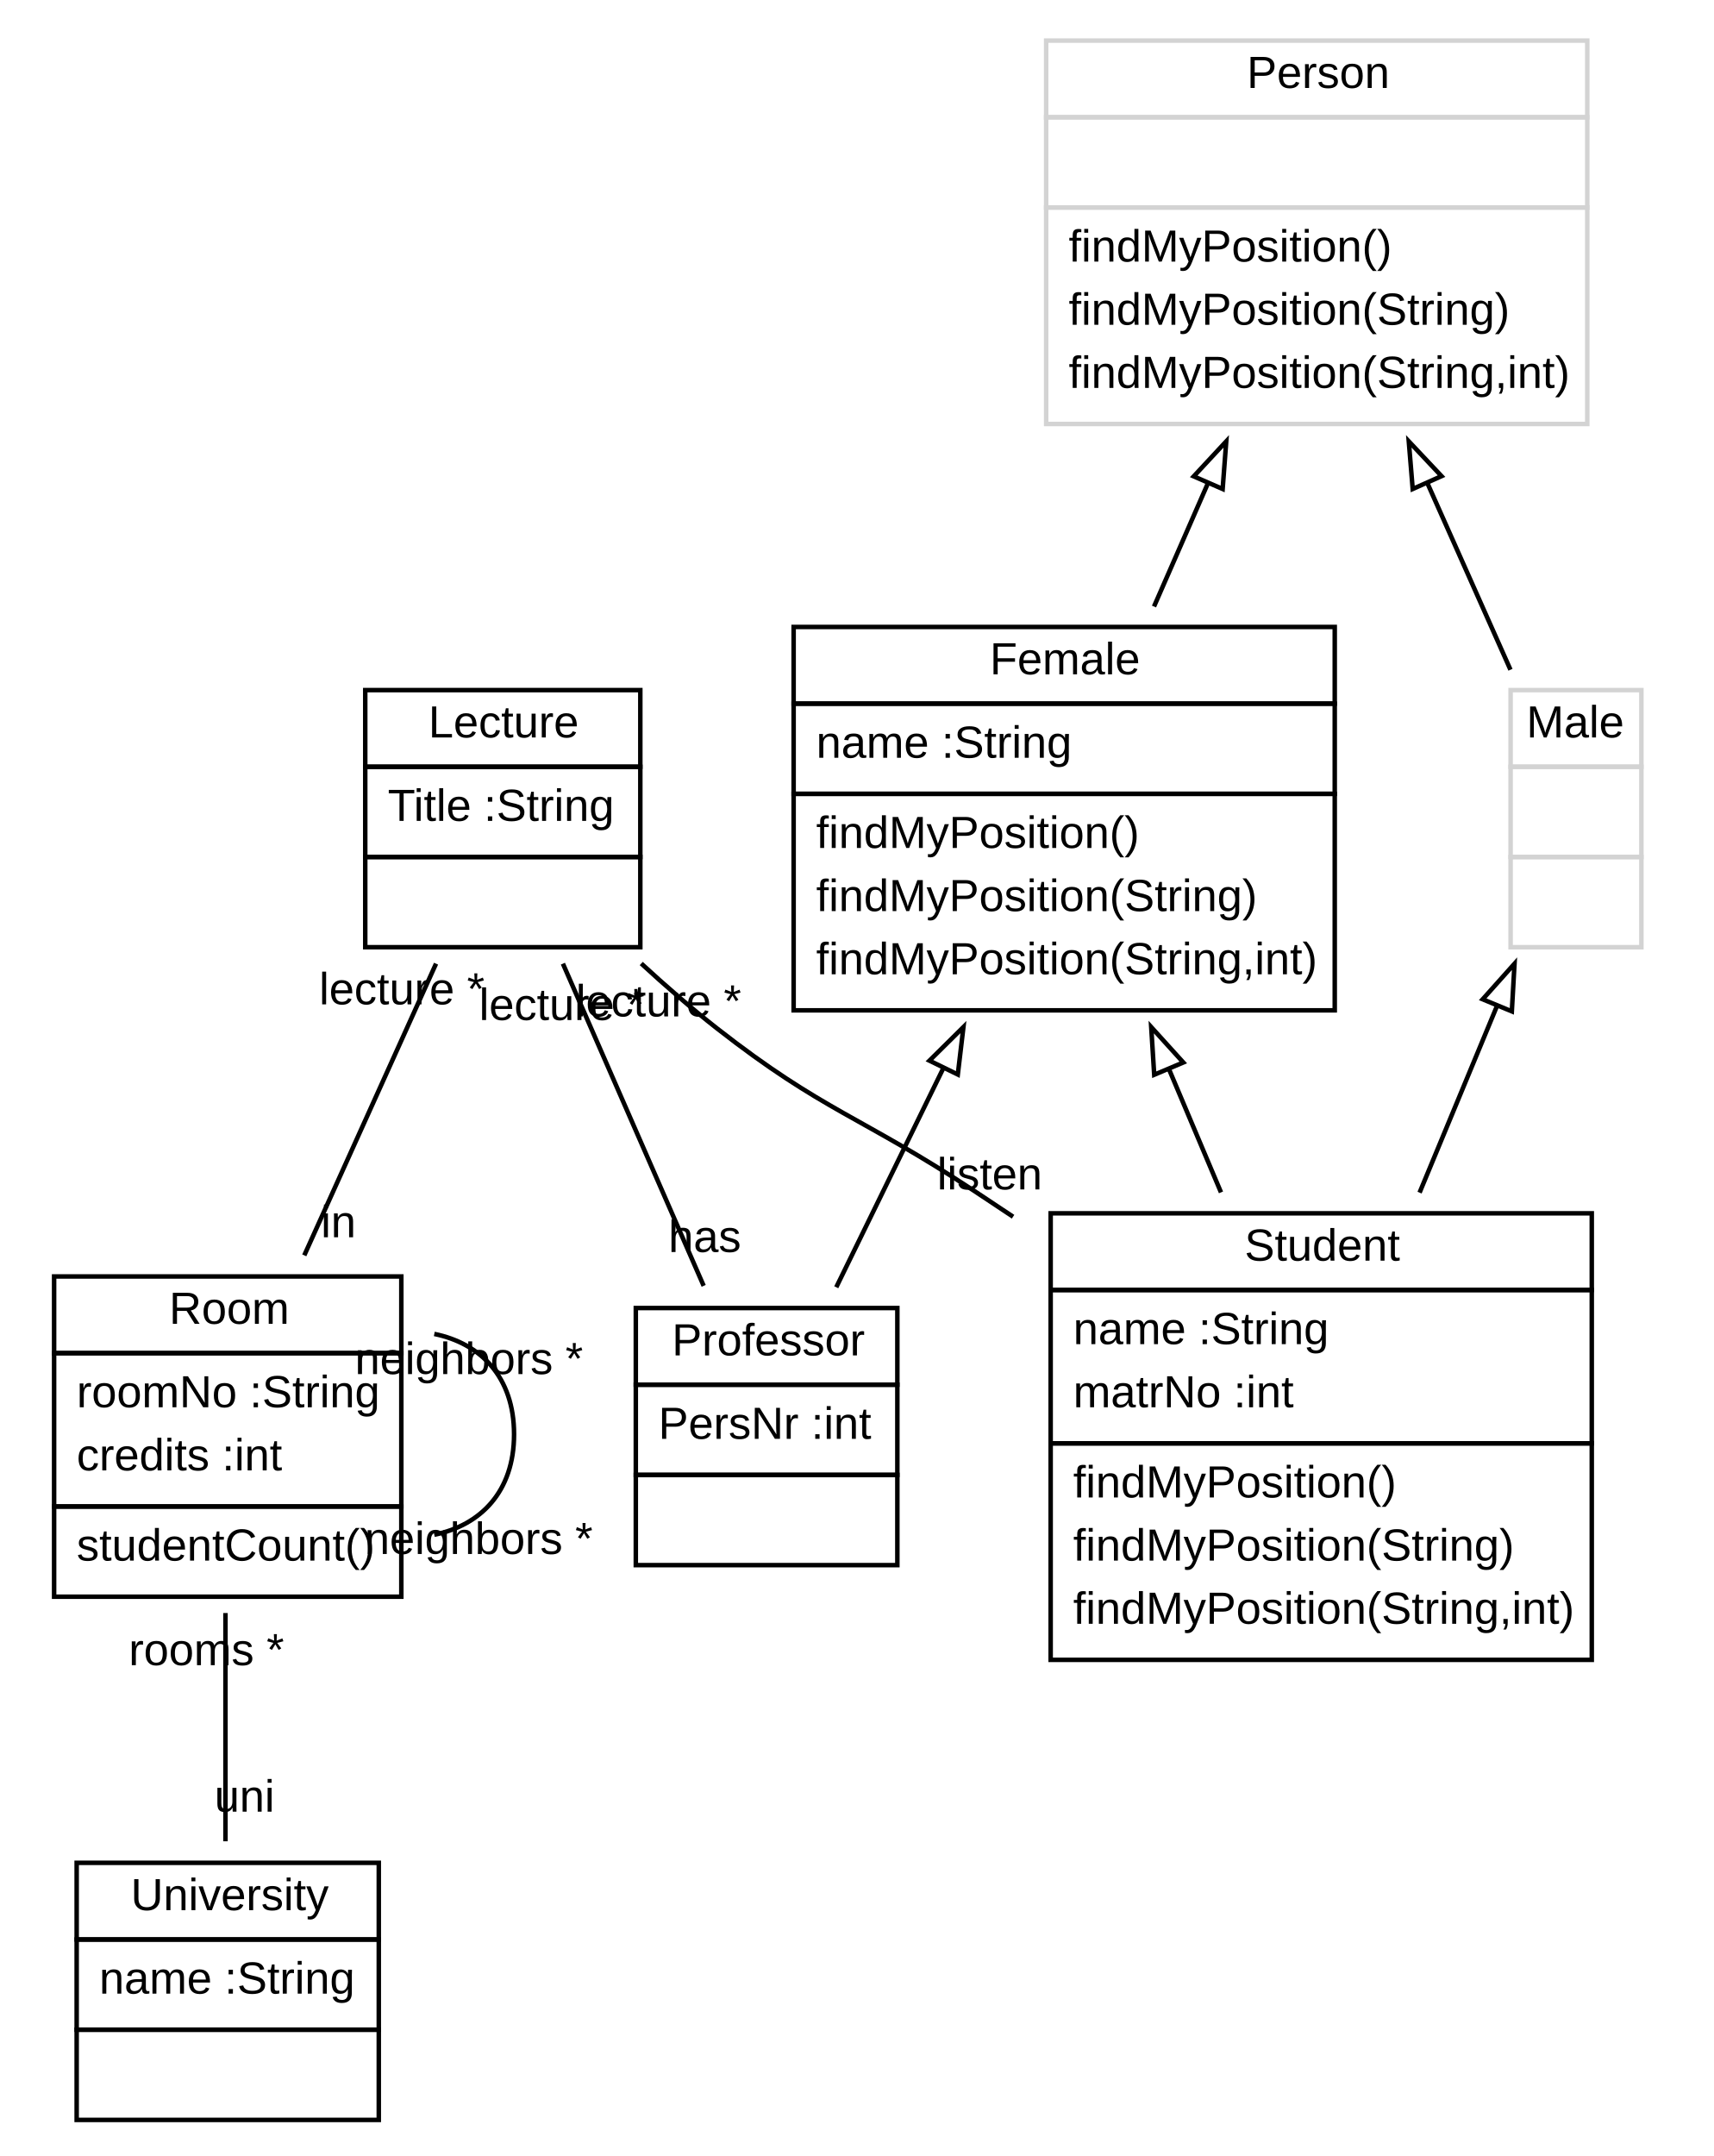
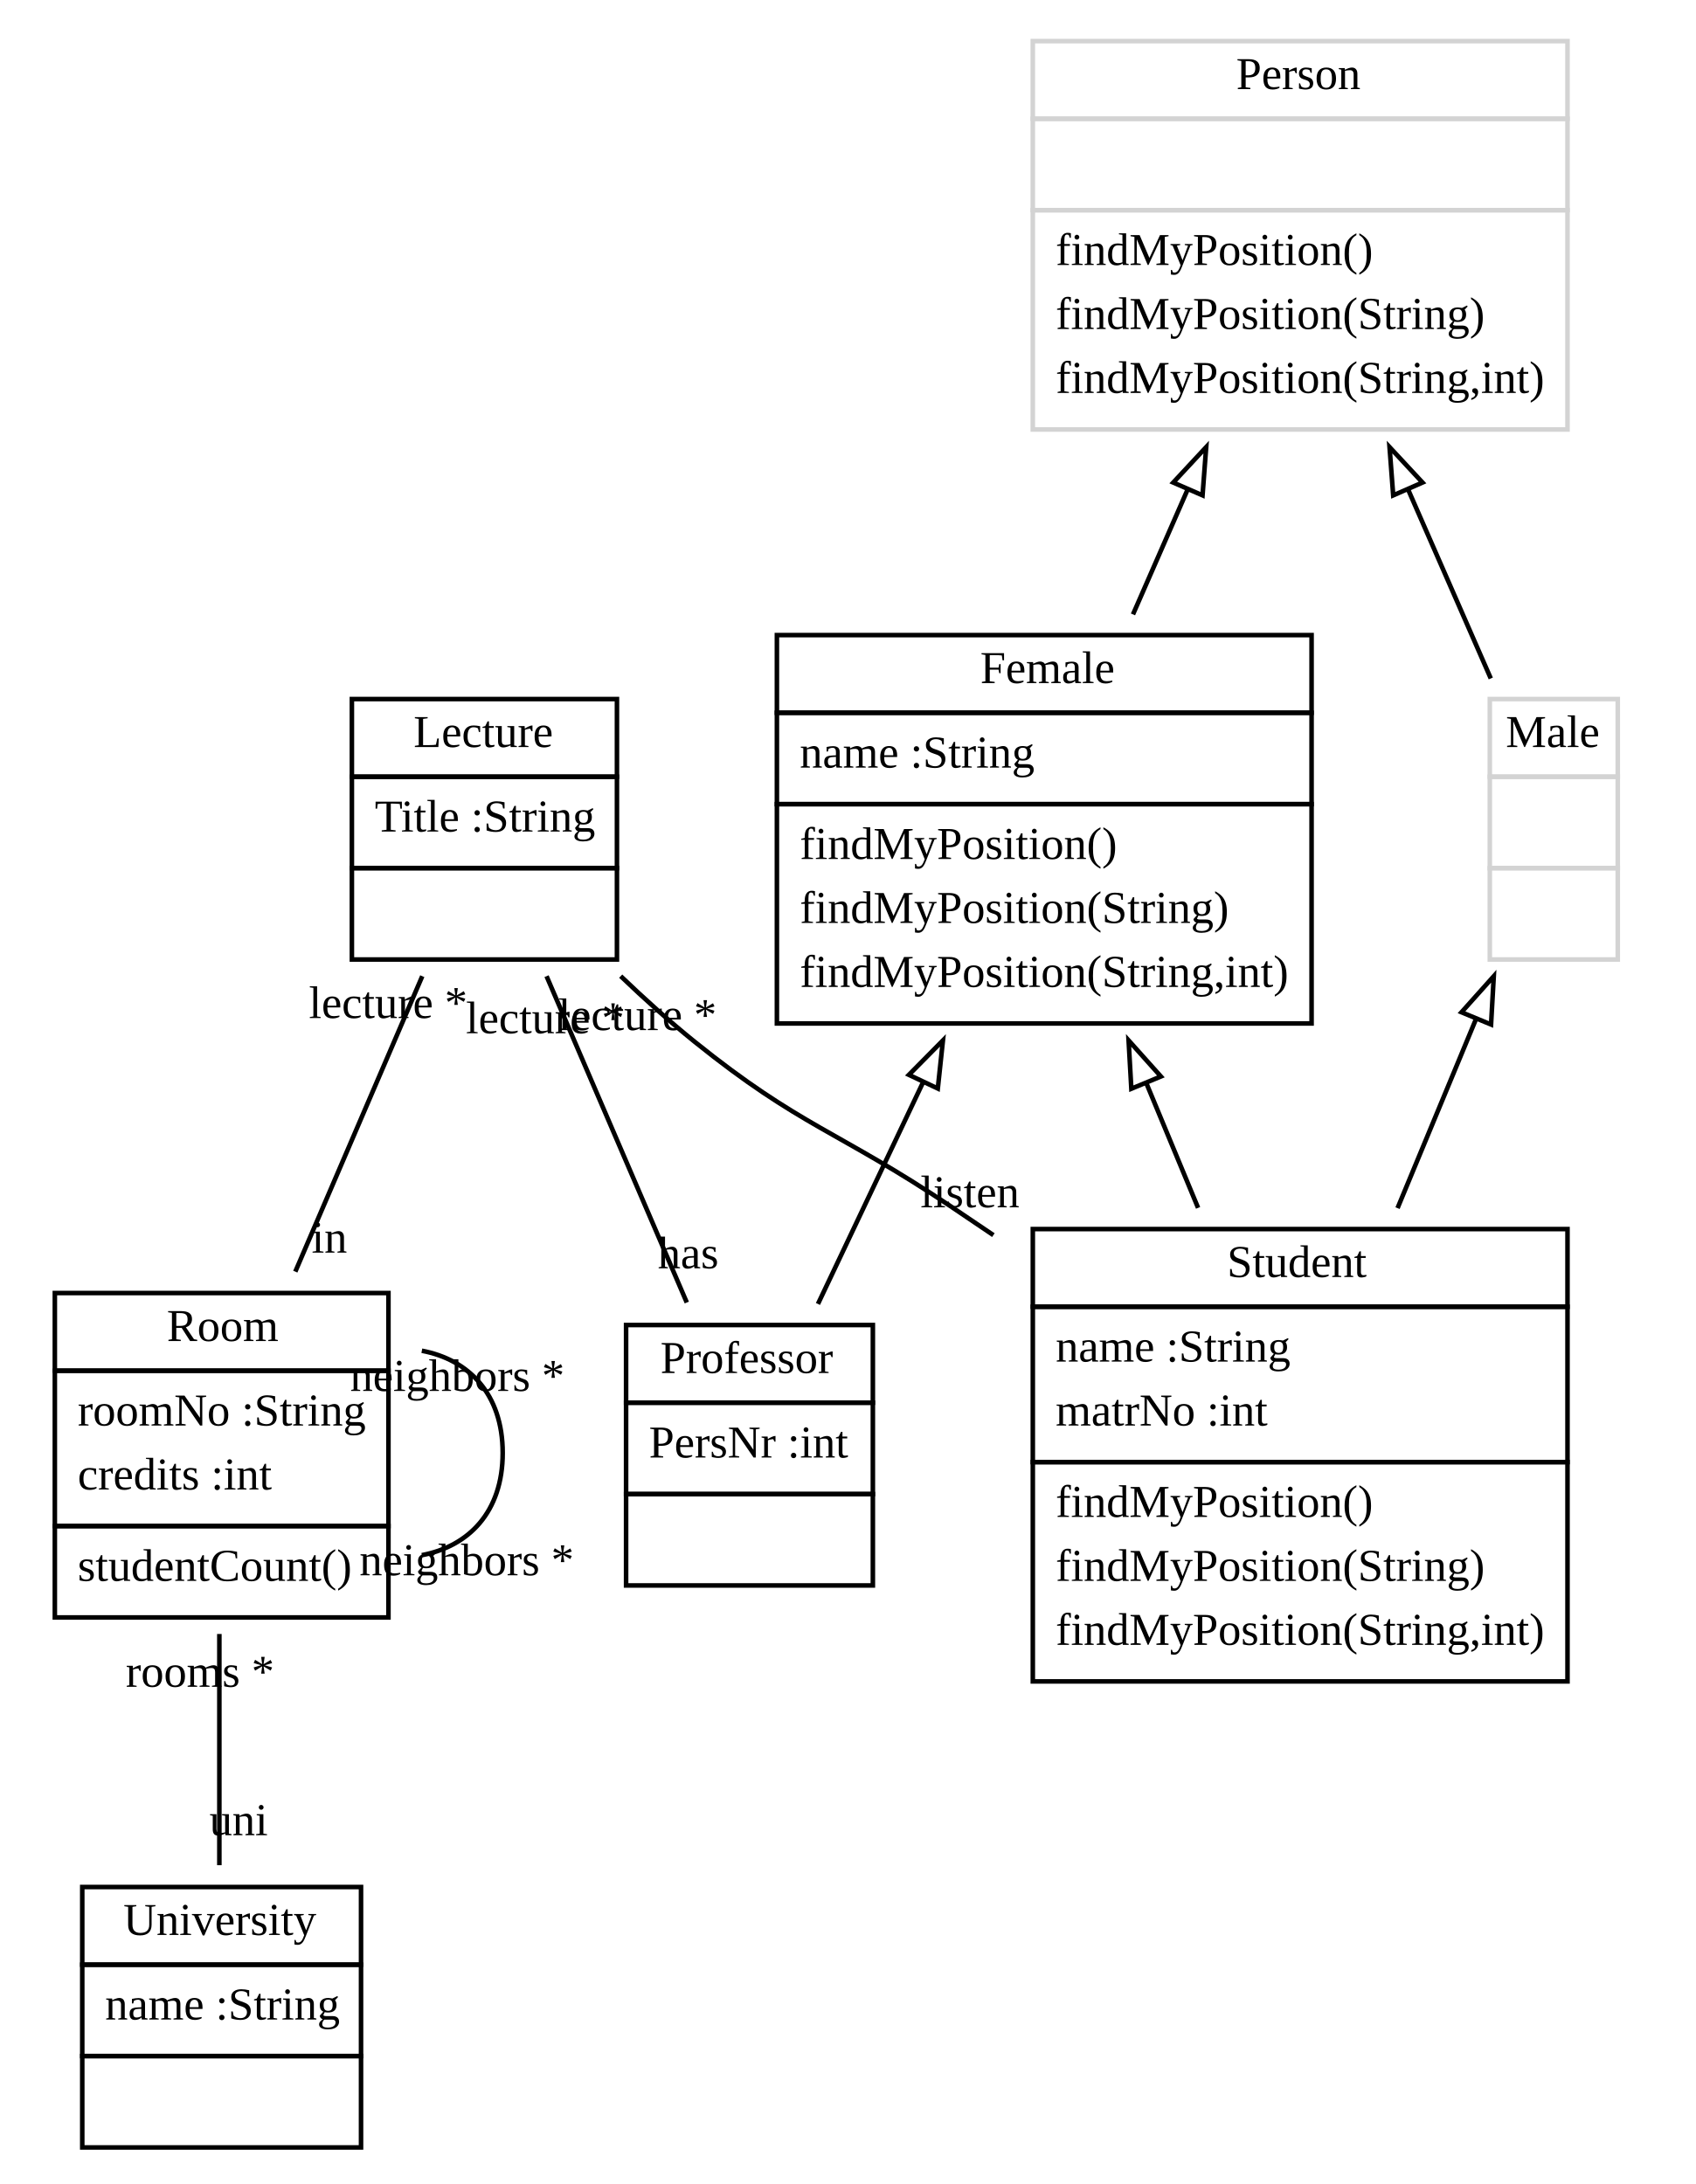
- <svg xmlns="http://www.w3.org/2000/svg" xmlns:xlink="http://www.w3.org/1999/xlink" width="380pt" height="478pt" viewBox="0.00 0.00 380.00 478.00">
+ <svg xmlns="http://www.w3.org/2000/svg" xmlns:xlink="http://www.w3.org/1999/xlink" width="371pt" height="478pt" viewBox="0.00 0.00 371.00 478.00">
  <g id="graph1" class="graph" transform="scale(1 1) rotate(0) translate(4 474)">
-     <polygon fill="white" stroke="white" points="-4,5 -4,-474 377,-474 377,5 -4,5" />
+     <polygon fill="white" stroke="white" points="-4,5 -4,-474 368,-474 368,5 -4,5" />
    <g id="node1" class="node">
      <a xlink:href="../examples/org/sdmlib/examples/studyrightextends/Lecture.java" xlink:title="&lt;TABLE&gt;">
-         <polygon fill="none" stroke="black" points="77,-304 77,-321 138,-321 138,-304 77,-304" />
-         <text text-anchor="start" x="91" y="-310.5" font-family="Arial" font-size="10.00">Lecture</text>
+         <polygon fill="none" stroke="black" points="73,-304 73,-321 131,-321 131,-304 73,-304" />
+         <text text-anchor="start" x="86.5" y="-310.5" font-family="Times New Roman,serif" font-size="10.00">Lecture</text>
      </a>
-       <polygon fill="none" stroke="black" points="77,-284 77,-304 138,-304 138,-284 77,-284" />
-       <text text-anchor="start" x="82" y="-292" font-family="Arial" font-size="10.00">Title :String</text>
-       <polygon fill="none" stroke="black" points="77,-264 77,-284 138,-284 138,-264 77,-264" />
-       <text text-anchor="start" x="105.5" y="-272" font-family="Arial" font-size="10.00"> </text>
+       <polygon fill="none" stroke="black" points="73,-284 73,-304 131,-304 131,-284 73,-284" />
+       <text text-anchor="start" x="78" y="-292" font-family="Times New Roman,serif" font-size="10.00">Title :String</text>
+       <polygon fill="none" stroke="black" points="73,-264 73,-284 131,-284 131,-264 73,-264" />
+       <text text-anchor="start" x="100.5" y="-272" font-family="Times New Roman,serif" font-size="10.00"> </text>
    </g>
    <g id="node3" class="node">
      <a xlink:href="../examples/org/sdmlib/examples/studyrightextends/Room.java" xlink:title="&lt;TABLE&gt;">
-         <polygon fill="none" stroke="black" points="8,-174 8,-191 85,-191 85,-174 8,-174" />
-         <text text-anchor="start" x="33.5" y="-180.5" font-family="Arial" font-size="10.00">Room</text>
+         <polygon fill="none" stroke="black" points="8,-174 8,-191 81,-191 81,-174 8,-174" />
+         <text text-anchor="start" x="32.5" y="-180.5" font-family="Times New Roman,serif" font-size="10.00">Room</text>
      </a>
-       <polygon fill="none" stroke="black" points="8,-140 8,-174 85,-174 85,-140 8,-140" />
-       <text text-anchor="start" x="13" y="-162" font-family="Arial" font-size="10.00">roomNo :String</text>
-       <text text-anchor="start" x="13" y="-148" font-family="Arial" font-size="10.00">credits :int</text>
-       <polygon fill="none" stroke="black" points="8,-120 8,-140 85,-140 85,-120 8,-120" />
-       <text text-anchor="start" x="13" y="-128" font-family="Arial" font-size="10.00">studentCount()</text>
+       <polygon fill="none" stroke="black" points="8,-140 8,-174 81,-174 81,-140 8,-140" />
+       <text text-anchor="start" x="13" y="-162" font-family="Times New Roman,serif" font-size="10.00">roomNo :String</text>
+       <text text-anchor="start" x="13" y="-148" font-family="Times New Roman,serif" font-size="10.00">credits :int</text>
+       <polygon fill="none" stroke="black" points="8,-120 8,-140 81,-140 81,-120 8,-120" />
+       <text text-anchor="start" x="13" y="-128" font-family="Times New Roman,serif" font-size="10.00">studentCount()</text>
    </g>
    <g id="edge14" class="edge">
-       <path fill="none" stroke="black" d="M92.698,-260.348C83.965,-241.021 72.736,-216.169 63.478,-195.68" />
-       <text text-anchor="middle" x="71.061" y="-199.699" font-family="Arial" font-size="10.00">in</text>
-       <text text-anchor="middle" x="85.115" y="-251.33" font-family="Arial" font-size="10.00">lecture *</text>
+       <path fill="none" stroke="black" d="M88.402,-260.348C80.098,-241.021 69.421,-216.169 60.618,-195.68" />
+       <text text-anchor="middle" x="68.079" y="-199.839" font-family="Times New Roman,serif" font-size="10.00">in</text>
+       <text text-anchor="middle" x="80.941" y="-251.19" font-family="Times New Roman,serif" font-size="10.00">lecture *</text>
    </g>
    <g id="node7" class="node">
      <a xlink:href="../examples/org/sdmlib/examples/studyrightextends/Professor.java" xlink:title="&lt;TABLE&gt;">
-         <polygon fill="none" stroke="black" points="137,-167 137,-184 195,-184 195,-167 137,-167" />
-         <text text-anchor="start" x="145" y="-173.5" font-family="Arial" font-size="10.00">Professor</text>
+         <polygon fill="none" stroke="black" points="133,-167 133,-184 187,-184 187,-167 133,-167" />
+         <text text-anchor="start" x="140.5" y="-173.5" font-family="Times New Roman,serif" font-size="10.00">Professor</text>
      </a>
-       <polygon fill="none" stroke="black" points="137,-147 137,-167 195,-167 195,-147 137,-147" />
-       <text text-anchor="start" x="142" y="-155" font-family="Arial" font-size="10.00">PersNr :int</text>
-       <polygon fill="none" stroke="black" points="137,-127 137,-147 195,-147 195,-127 137,-127" />
-       <text text-anchor="start" x="164" y="-135" font-family="Arial" font-size="10.00"> </text>
+       <polygon fill="none" stroke="black" points="133,-147 133,-167 187,-167 187,-147 133,-147" />
+       <text text-anchor="start" x="138" y="-155" font-family="Times New Roman,serif" font-size="10.00">PersNr :int</text>
+       <polygon fill="none" stroke="black" points="133,-127 133,-147 187,-147 187,-127 133,-127" />
+       <text text-anchor="start" x="158.5" y="-135" font-family="Times New Roman,serif" font-size="10.00"> </text>
    </g>
    <g id="edge18" class="edge">
-       <path fill="none" stroke="black" d="M120.833,-260.348C130.233,-238.839 142.624,-210.487 152.049,-188.921" />
-       <text text-anchor="middle" x="152.292" y="-196.418" font-family="Arial" font-size="10.00">has</text>
-       <text text-anchor="middle" x="120.59" y="-247.851" font-family="Arial" font-size="10.00">lecture *</text>
+       <path fill="none" stroke="black" d="M115.598,-260.348C124.84,-238.839 137.02,-210.487 146.286,-188.921" />
+       <text text-anchor="middle" x="146.591" y="-196.416" font-family="Times New Roman,serif" font-size="10.00">has</text>
+       <text text-anchor="middle" x="115.293" y="-247.853" font-family="Times New Roman,serif" font-size="10.00">lecture *</text>
    </g>
    <g id="node8" class="node">
      <a xlink:href="../examples/org/sdmlib/examples/studyrightextends/Student.java" xlink:title="&lt;TABLE&gt;">
-         <polygon fill="none" stroke="black" points="229,-188 229,-205 349,-205 349,-188 229,-188" />
-         <text text-anchor="start" x="272" y="-194.5" font-family="Arial" font-size="10.00">Student</text>
+         <polygon fill="none" stroke="black" points="222,-188 222,-205 339,-205 339,-188 222,-188" />
+         <text text-anchor="start" x="264.5" y="-194.5" font-family="Times New Roman,serif" font-size="10.00">Student</text>
      </a>
-       <polygon fill="none" stroke="black" points="229,-154 229,-188 349,-188 349,-154 229,-154" />
-       <text text-anchor="start" x="234" y="-176" font-family="Arial" font-size="10.00">name :String</text>
-       <text text-anchor="start" x="234" y="-162" font-family="Arial" font-size="10.00">matrNo :int</text>
-       <polygon fill="none" stroke="black" points="229,-106 229,-154 349,-154 349,-106 229,-106" />
-       <text text-anchor="start" x="234" y="-142" font-family="Arial" font-size="10.00">findMyPosition()</text>
-       <text text-anchor="start" x="234" y="-128" font-family="Arial" font-size="10.00">findMyPosition(String)</text>
-       <text text-anchor="start" x="234" y="-114" font-family="Arial" font-size="10.00">findMyPosition(String,int)</text>
+       <polygon fill="none" stroke="black" points="222,-154 222,-188 339,-188 339,-154 222,-154" />
+       <text text-anchor="start" x="227" y="-176" font-family="Times New Roman,serif" font-size="10.00">name :String</text>
+       <text text-anchor="start" x="227" y="-162" font-family="Times New Roman,serif" font-size="10.00">matrNo :int</text>
+       <polygon fill="none" stroke="black" points="222,-106 222,-154 339,-154 339,-106 222,-106" />
+       <text text-anchor="start" x="227" y="-142" font-family="Times New Roman,serif" font-size="10.00">findMyPosition()</text>
+       <text text-anchor="start" x="227" y="-128" font-family="Times New Roman,serif" font-size="10.00">findMyPosition(String)</text>
+       <text text-anchor="start" x="227" y="-114" font-family="Times New Roman,serif" font-size="10.00">findMyPosition(String,int)</text>
    </g>
    <g id="edge20" class="edge">
-       <path fill="none" stroke="black" d="M138.206,-260.383C143.641,-255.38 149.363,-250.409 155,-246 178.602,-227.541 186.988,-226.497 212,-210 214.845,-208.124 217.741,-206.198 220.661,-204.245" />
-       <text text-anchor="middle" x="215.476" y="-210.295" font-family="Arial" font-size="10.00">listen</text>
-       <text text-anchor="middle" x="142.04" y="-248.647" font-family="Arial" font-size="10.00">lecture *</text>
+       <path fill="none" stroke="black" d="M131.82,-260.358C137.039,-255.358 142.548,-250.394 148,-246 171.037,-227.433 179.416,-226.465 204,-210 207.074,-207.941 210.209,-205.824 213.37,-203.677" />
+       <text text-anchor="middle" x="208.246" y="-209.765" font-family="Times New Roman,serif" font-size="10.00">listen</text>
+       <text text-anchor="middle" x="135.47" y="-248.548" font-family="Times New Roman,serif" font-size="10.00">lecture *</text>
    </g>
    <g id="node2" class="node">
      <a xlink:href="../examples/org/sdmlib/examples/studyrightextends/Person.java" xlink:title="&lt;TABLE&gt;">
-         <polygon fill="none" stroke="lightgrey" points="228,-448 228,-465 348,-465 348,-448 228,-448" />
-         <text text-anchor="start" x="272.5" y="-454.5" font-family="Arial" font-size="10.00">Person</text>
+         <polygon fill="none" stroke="lightgrey" points="222,-448 222,-465 339,-465 339,-448 222,-448" />
+         <text text-anchor="start" x="266.5" y="-454.5" font-family="Times New Roman,serif" font-size="10.00">Person</text>
      </a>
-       <polygon fill="none" stroke="lightgrey" points="228,-428 228,-448 348,-448 348,-428 228,-428" />
-       <text text-anchor="start" x="286" y="-436" font-family="Arial" font-size="10.00"> </text>
-       <polygon fill="none" stroke="lightgrey" points="228,-380 228,-428 348,-428 348,-380 228,-380" />
-       <text text-anchor="start" x="233" y="-416" font-family="Arial" font-size="10.00">findMyPosition()</text>
-       <text text-anchor="start" x="233" y="-402" font-family="Arial" font-size="10.00">findMyPosition(String)</text>
-       <text text-anchor="start" x="233" y="-388" font-family="Arial" font-size="10.00">findMyPosition(String,int)</text>
+       <polygon fill="none" stroke="lightgrey" points="222,-428 222,-448 339,-448 339,-428 222,-428" />
+       <text text-anchor="start" x="279" y="-436" font-family="Times New Roman,serif" font-size="10.00"> </text>
+       <polygon fill="none" stroke="lightgrey" points="222,-380 222,-428 339,-428 339,-380 222,-380" />
+       <text text-anchor="start" x="227" y="-416" font-family="Times New Roman,serif" font-size="10.00">findMyPosition()</text>
+       <text text-anchor="start" x="227" y="-402" font-family="Times New Roman,serif" font-size="10.00">findMyPosition(String)</text>
+       <text text-anchor="start" x="227" y="-388" font-family="Times New Roman,serif" font-size="10.00">findMyPosition(String,int)</text>
    </g>
    <g id="node5" class="node">
      <a xlink:href="../examples/org/sdmlib/examples/studyrightextends/Female.java" xlink:title="&lt;TABLE&gt;">
-         <polygon fill="none" stroke="black" points="172,-318 172,-335 292,-335 292,-318 172,-318" />
-         <text text-anchor="start" x="215.5" y="-324.5" font-family="Arial" font-size="10.00">Female</text>
+         <polygon fill="none" stroke="black" points="166,-318 166,-335 283,-335 283,-318 166,-318" />
+         <text text-anchor="start" x="210.5" y="-324.5" font-family="Times New Roman,serif" font-size="10.00">Female</text>
      </a>
-       <polygon fill="none" stroke="black" points="172,-298 172,-318 292,-318 292,-298 172,-298" />
-       <text text-anchor="start" x="177" y="-306" font-family="Arial" font-size="10.00">name :String</text>
-       <polygon fill="none" stroke="black" points="172,-250 172,-298 292,-298 292,-250 172,-250" />
-       <text text-anchor="start" x="177" y="-286" font-family="Arial" font-size="10.00">findMyPosition()</text>
-       <text text-anchor="start" x="177" y="-272" font-family="Arial" font-size="10.00">findMyPosition(String)</text>
-       <text text-anchor="start" x="177" y="-258" font-family="Arial" font-size="10.00">findMyPosition(String,int)</text>
+       <polygon fill="none" stroke="black" points="166,-298 166,-318 283,-318 283,-298 166,-298" />
+       <text text-anchor="start" x="171" y="-306" font-family="Times New Roman,serif" font-size="10.00">name :String</text>
+       <polygon fill="none" stroke="black" points="166,-250 166,-298 283,-298 283,-250 166,-250" />
+       <text text-anchor="start" x="171" y="-286" font-family="Times New Roman,serif" font-size="10.00">findMyPosition()</text>
+       <text text-anchor="start" x="171" y="-272" font-family="Times New Roman,serif" font-size="10.00">findMyPosition(String)</text>
+       <text text-anchor="start" x="171" y="-258" font-family="Times New Roman,serif" font-size="10.00">findMyPosition(String,int)</text>
    </g>
    <g id="edge6" class="edge">
-       <path fill="none" stroke="black" d="M263.846,-366.79C259.866,-357.693 255.78,-348.355 251.919,-339.529" />
-       <polygon fill="none" stroke="black" points="260.726,-368.392 267.941,-376.151 267.139,-365.586 260.726,-368.392" />
+       <path fill="none" stroke="black" d="M255.846,-366.79C251.866,-357.693 247.78,-348.355 243.919,-339.529" />
+       <polygon fill="none" stroke="black" points="252.726,-368.392 259.941,-376.151 259.139,-365.586 252.726,-368.392" />
    </g>
    <g id="node6" class="node">
      <a xlink:href="../examples/org/sdmlib/examples/studyrightextends/Male.java" xlink:title="&lt;TABLE&gt;">
-         <polygon fill="none" stroke="lightgrey" points="331,-304 331,-321 360,-321 360,-304 331,-304" />
-         <text text-anchor="start" x="334.5" y="-310.5" font-family="Arial" font-size="10.00">Male</text>
+         <polygon fill="none" stroke="lightgrey" points="322,-304 322,-321 350,-321 350,-304 322,-304" />
+         <text text-anchor="start" x="325.5" y="-310.5" font-family="Times New Roman,serif" font-size="10.00">Male</text>
      </a>
-       <polygon fill="none" stroke="lightgrey" points="331,-284 331,-304 360,-304 360,-284 331,-284" />
-       <text text-anchor="start" x="343.5" y="-292" font-family="Arial" font-size="10.00"> </text>
-       <polygon fill="none" stroke="lightgrey" points="331,-264 331,-284 360,-284 360,-264 331,-264" />
-       <text text-anchor="start" x="343.5" y="-272" font-family="Arial" font-size="10.00"> </text>
+       <polygon fill="none" stroke="lightgrey" points="322,-284 322,-304 350,-304 350,-284 322,-284" />
+       <text text-anchor="start" x="334.5" y="-292" font-family="Times New Roman,serif" font-size="10.00"> </text>
+       <polygon fill="none" stroke="lightgrey" points="322,-264 322,-284 350,-284 350,-264 322,-264" />
+       <text text-anchor="start" x="334.5" y="-272" font-family="Times New Roman,serif" font-size="10.00"> </text>
    </g>
    <g id="edge8" class="edge">
-       <path fill="none" stroke="black" d="M312.512,-366.956C318.821,-352.788 325.396,-338.022 330.968,-325.511" />
-       <polygon fill="none" stroke="black" points="309.288,-365.592 308.417,-376.151 315.683,-368.439 309.288,-365.592" />
+       <path fill="none" stroke="black" d="M304.082,-366.956C310.28,-352.788 316.74,-338.022 322.214,-325.511" />
+       <polygon fill="none" stroke="black" points="300.861,-365.586 300.059,-376.151 307.274,-368.392 300.861,-365.586" />
    </g>
    <g id="edge12" class="edge">
-       <path fill="none" stroke="black" d="M92.312,-178.259C102.546,-176.168 110,-168.748 110,-156 110,-143.252 102.546,-135.832 92.312,-133.741" />
-       <text text-anchor="middle" x="102.153" y="-129.468" font-family="Arial" font-size="10.00">neighbors *</text>
-       <text text-anchor="middle" x="99.996" y="-169.36" font-family="Arial" font-size="10.00">neighbors *</text>
+       <path fill="none" stroke="black" d="M88.306,-178.371C98.507,-176.443 106,-168.986 106,-156 106,-143.014 98.507,-135.557 88.306,-133.629" />
+       <text text-anchor="middle" x="98.124" y="-129.229" font-family="Times New Roman,serif" font-size="10.00">neighbors *</text>
+       <text text-anchor="middle" x="96.072" y="-169.571" font-family="Times New Roman,serif" font-size="10.00">neighbors *</text>
    </g>
    <g id="node4" class="node">
      <a xlink:href="../examples/org/sdmlib/examples/studyrightextends/University.java" xlink:title="&lt;TABLE&gt;">
-         <polygon fill="none" stroke="black" points="13,-44 13,-61 80,-61 80,-44 13,-44" />
-         <text text-anchor="start" x="25" y="-50.5" font-family="Arial" font-size="10.00">University</text>
+         <polygon fill="none" stroke="black" points="14,-44 14,-61 75,-61 75,-44 14,-44" />
+         <text text-anchor="start" x="23" y="-50.5" font-family="Times New Roman,serif" font-size="10.00">University</text>
      </a>
-       <polygon fill="none" stroke="black" points="13,-24 13,-44 80,-44 80,-24 13,-24" />
-       <text text-anchor="start" x="18" y="-32" font-family="Arial" font-size="10.00">name :String</text>
-       <polygon fill="none" stroke="black" points="13,-4 13,-24 80,-24 80,-4 13,-4" />
-       <text text-anchor="start" x="44.5" y="-12" font-family="Arial" font-size="10.00"> </text>
+       <polygon fill="none" stroke="black" points="14,-24 14,-44 75,-44 75,-24 14,-24" />
+       <text text-anchor="start" x="19" y="-32" font-family="Times New Roman,serif" font-size="10.00">name :String</text>
+       <polygon fill="none" stroke="black" points="14,-4 14,-24 75,-24 75,-4 14,-4" />
+       <text text-anchor="start" x="43" y="-12" font-family="Times New Roman,serif" font-size="10.00"> </text>
    </g>
    <g id="edge16" class="edge">
-       <path fill="none" stroke="black" d="M46,-116.382C46,-100.06 46,-81.281 46,-65.779" />
-       <text text-anchor="middle" x="50.226" y="-72.342" font-family="Arial" font-size="10.00">uni</text>
-       <text text-anchor="middle" x="41.774" y="-104.819" font-family="Arial" font-size="10.00">rooms *</text>
+       <path fill="none" stroke="black" d="M44,-116.382C44,-100.06 44,-81.281 44,-65.779" />
+       <text text-anchor="middle" x="48.226" y="-72.342" font-family="Times New Roman,serif" font-size="10.00">uni</text>
+       <text text-anchor="middle" x="39.774" y="-104.819" font-family="Times New Roman,serif" font-size="10.00">rooms *</text>
    </g>
    <g id="edge2" class="edge">
-       <path fill="none" stroke="black" d="M205.229,-237.241C197.142,-220.699 188.537,-203.098 181.453,-188.609" />
-       <polygon fill="none" stroke="black" points="202.119,-238.849 209.655,-246.295 208.408,-235.774 202.119,-238.849" />
+       <path fill="none" stroke="black" d="M198.04,-237.241C190.198,-220.699 181.854,-203.098 174.985,-188.609" />
+       <polygon fill="none" stroke="black" points="194.886,-238.758 202.333,-246.295 201.211,-235.76 194.886,-238.758" />
    </g>
    <g id="edge4" class="edge">
-       <path fill="none" stroke="black" d="M255.216,-237.015C259.033,-227.974 262.981,-218.623 266.774,-209.642" />
-       <polygon fill="none" stroke="black" points="251.963,-235.721 251.298,-246.295 258.412,-238.444 251.963,-235.721" />
+       <path fill="none" stroke="black" d="M246.809,-237.015C250.559,-227.974 254.438,-218.623 258.164,-209.642" />
+       <polygon fill="none" stroke="black" points="243.558,-235.717 242.959,-246.295 250.024,-238.399 243.558,-235.717" />
    </g>
    <g id="edge10" class="edge">
-       <path fill="none" stroke="black" d="M327.892,-250.757C322.505,-237.77 316.48,-223.247 310.812,-209.583" />
-       <polygon fill="none" stroke="black" points="324.806,-252.453 331.87,-260.348 331.272,-249.771 324.806,-252.453" />
+       <path fill="none" stroke="black" d="M318.892,-250.757C313.505,-237.77 307.48,-223.247 301.812,-209.583" />
+       <polygon fill="none" stroke="black" points="315.806,-252.453 322.87,-260.348 322.272,-249.771 315.806,-252.453" />
    </g>
  </g>
</svg>
